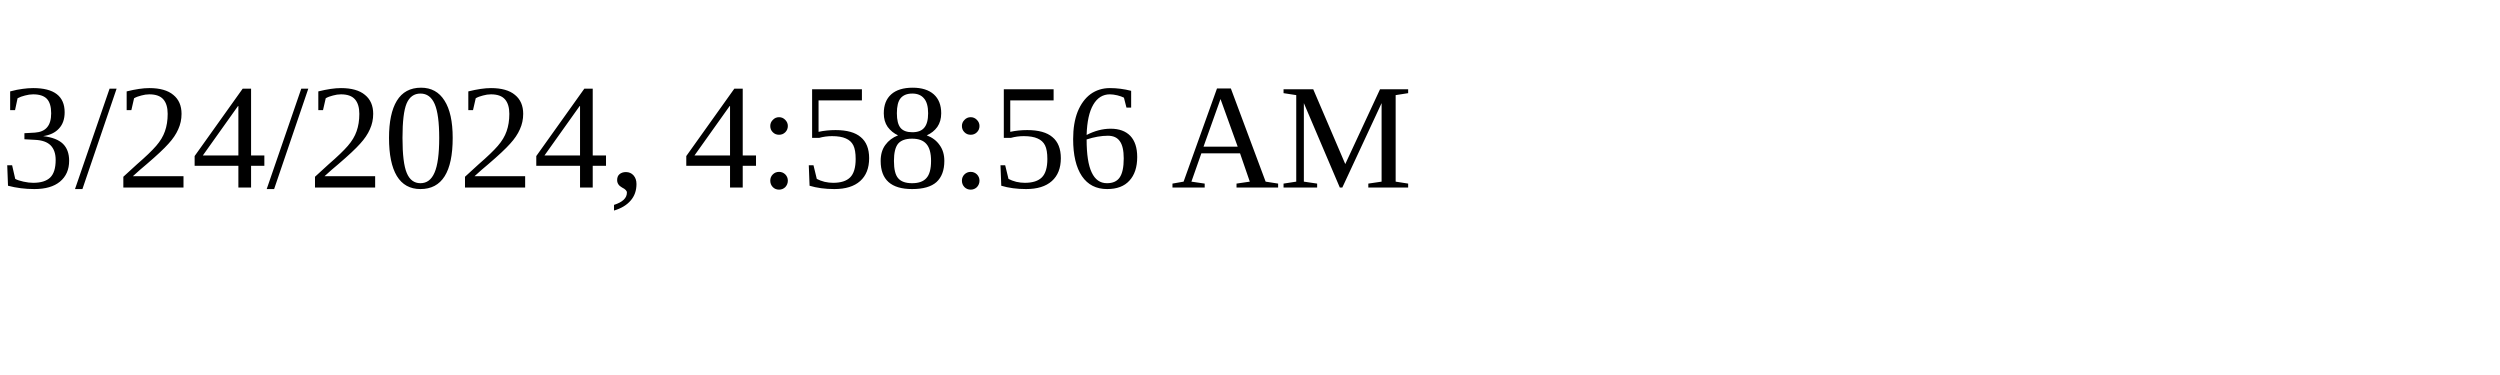
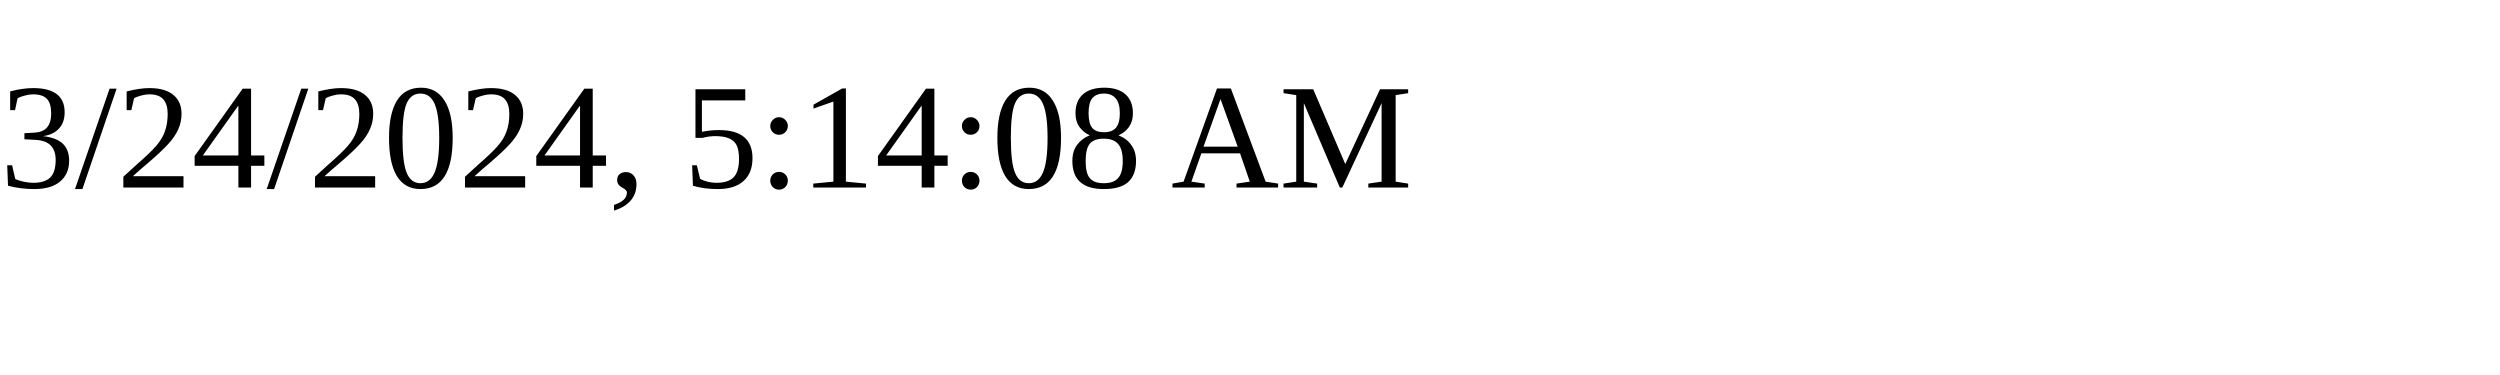
<svg xmlns="http://www.w3.org/2000/svg" height="30" width="200">
-   <text x="0" y="15">3/24/2024, 4:58:56 AM</text>
+   <text x="0" y="15">3/24/2024, 5:14:08 AM</text>
</svg>
